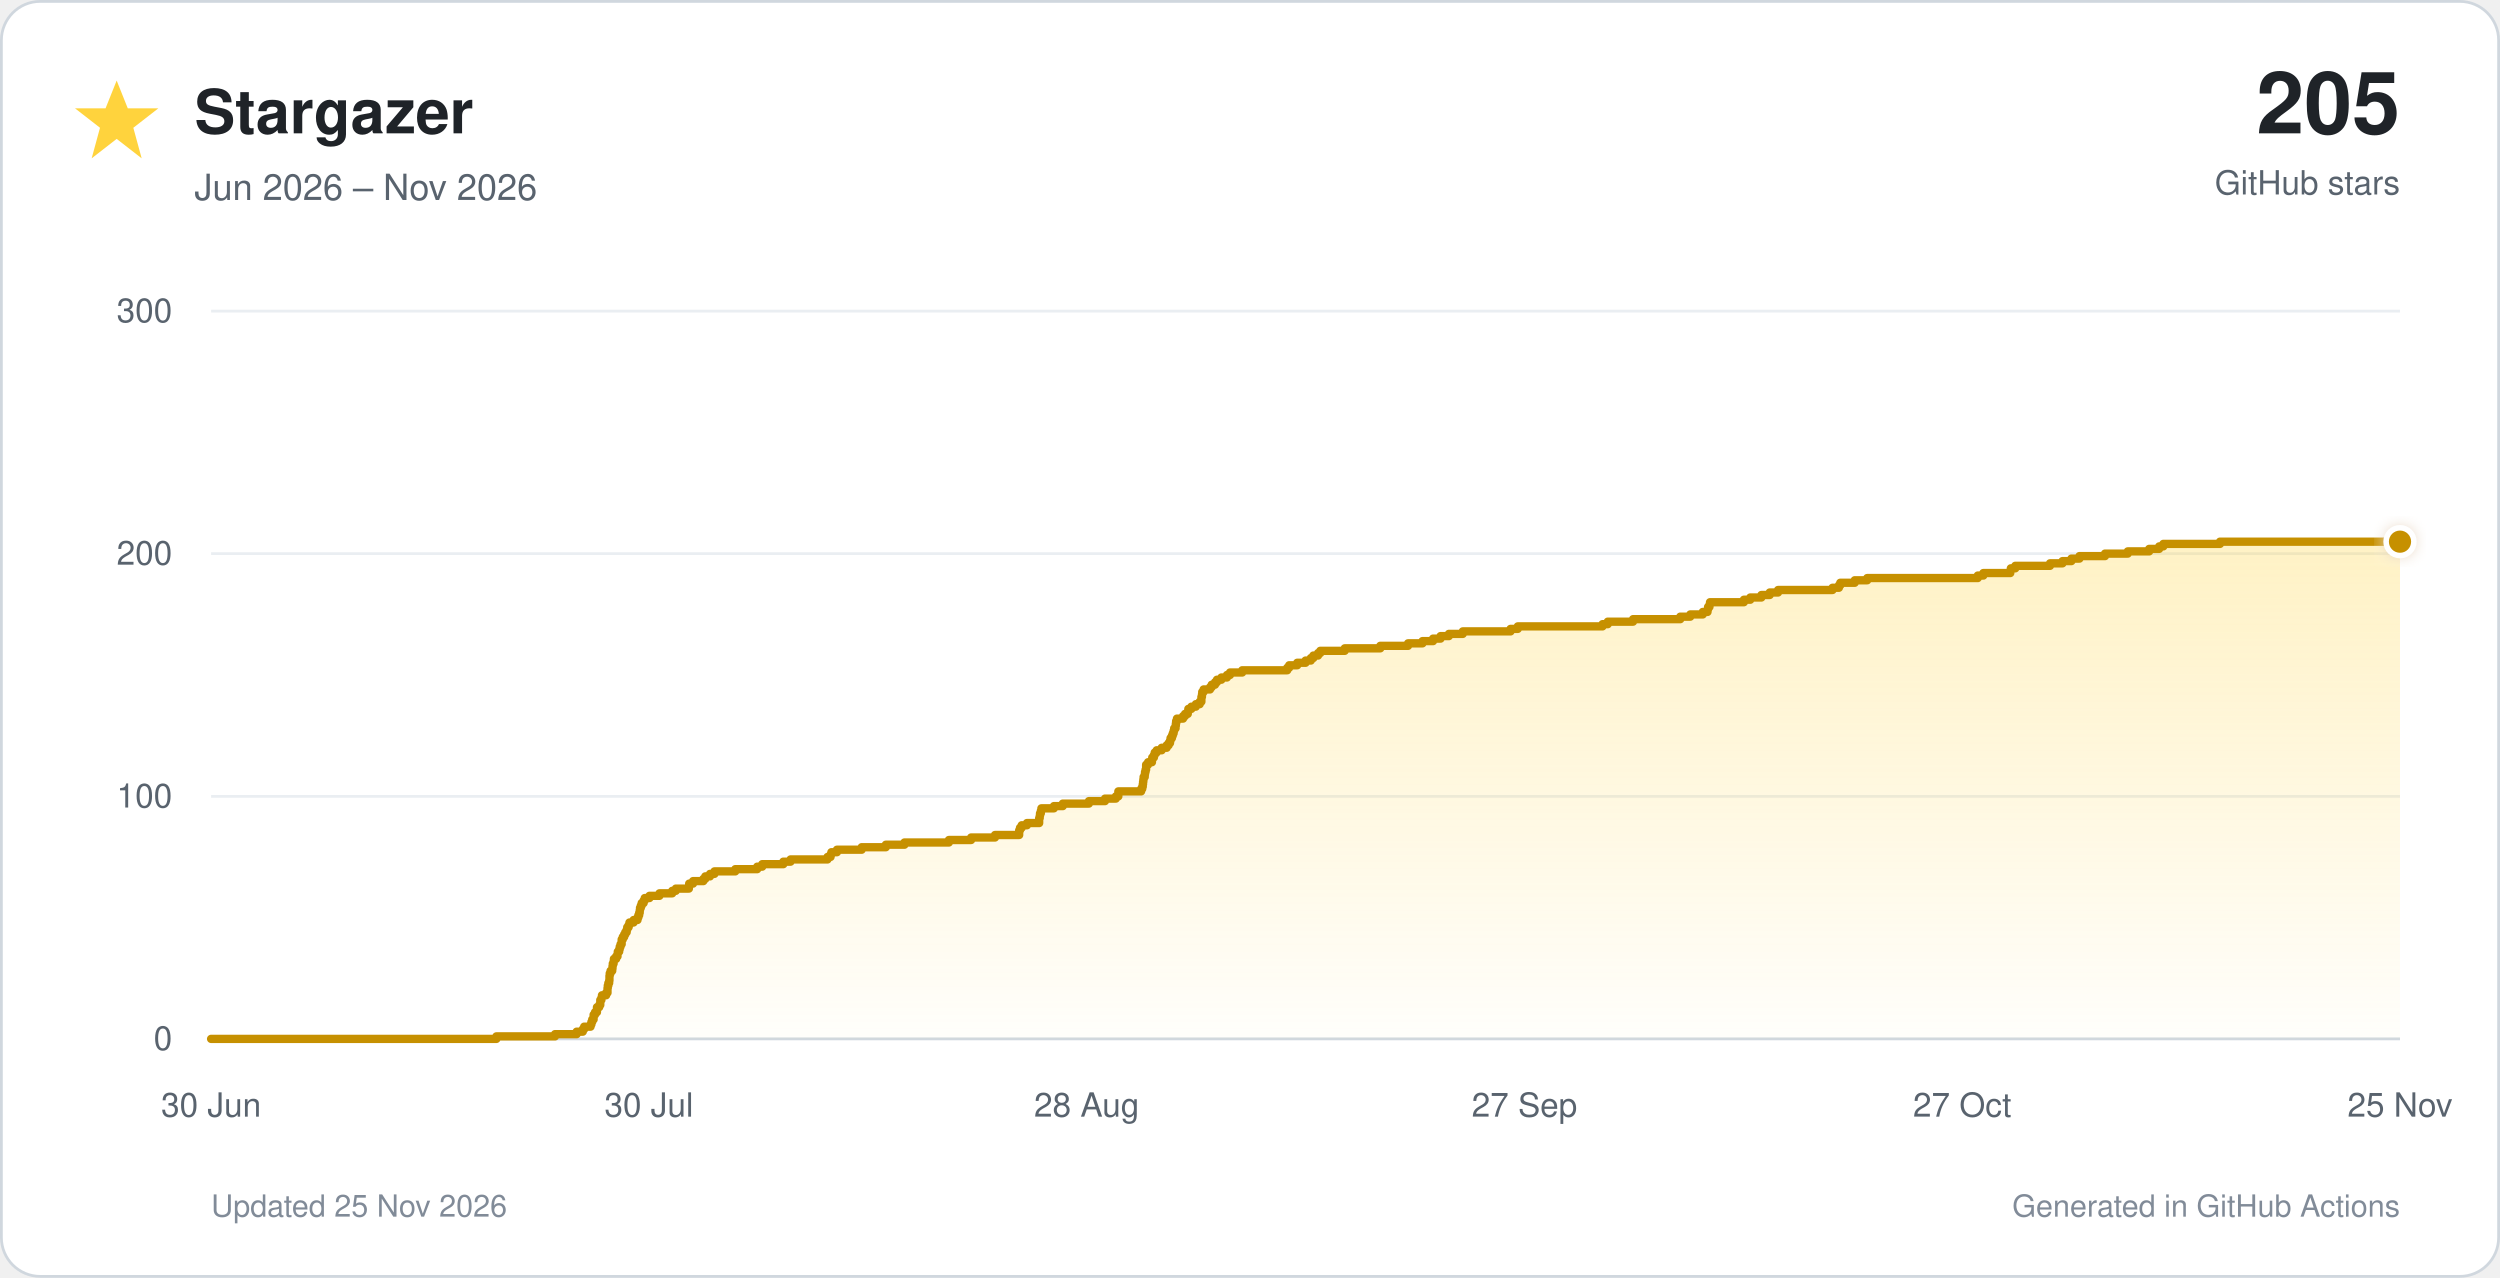
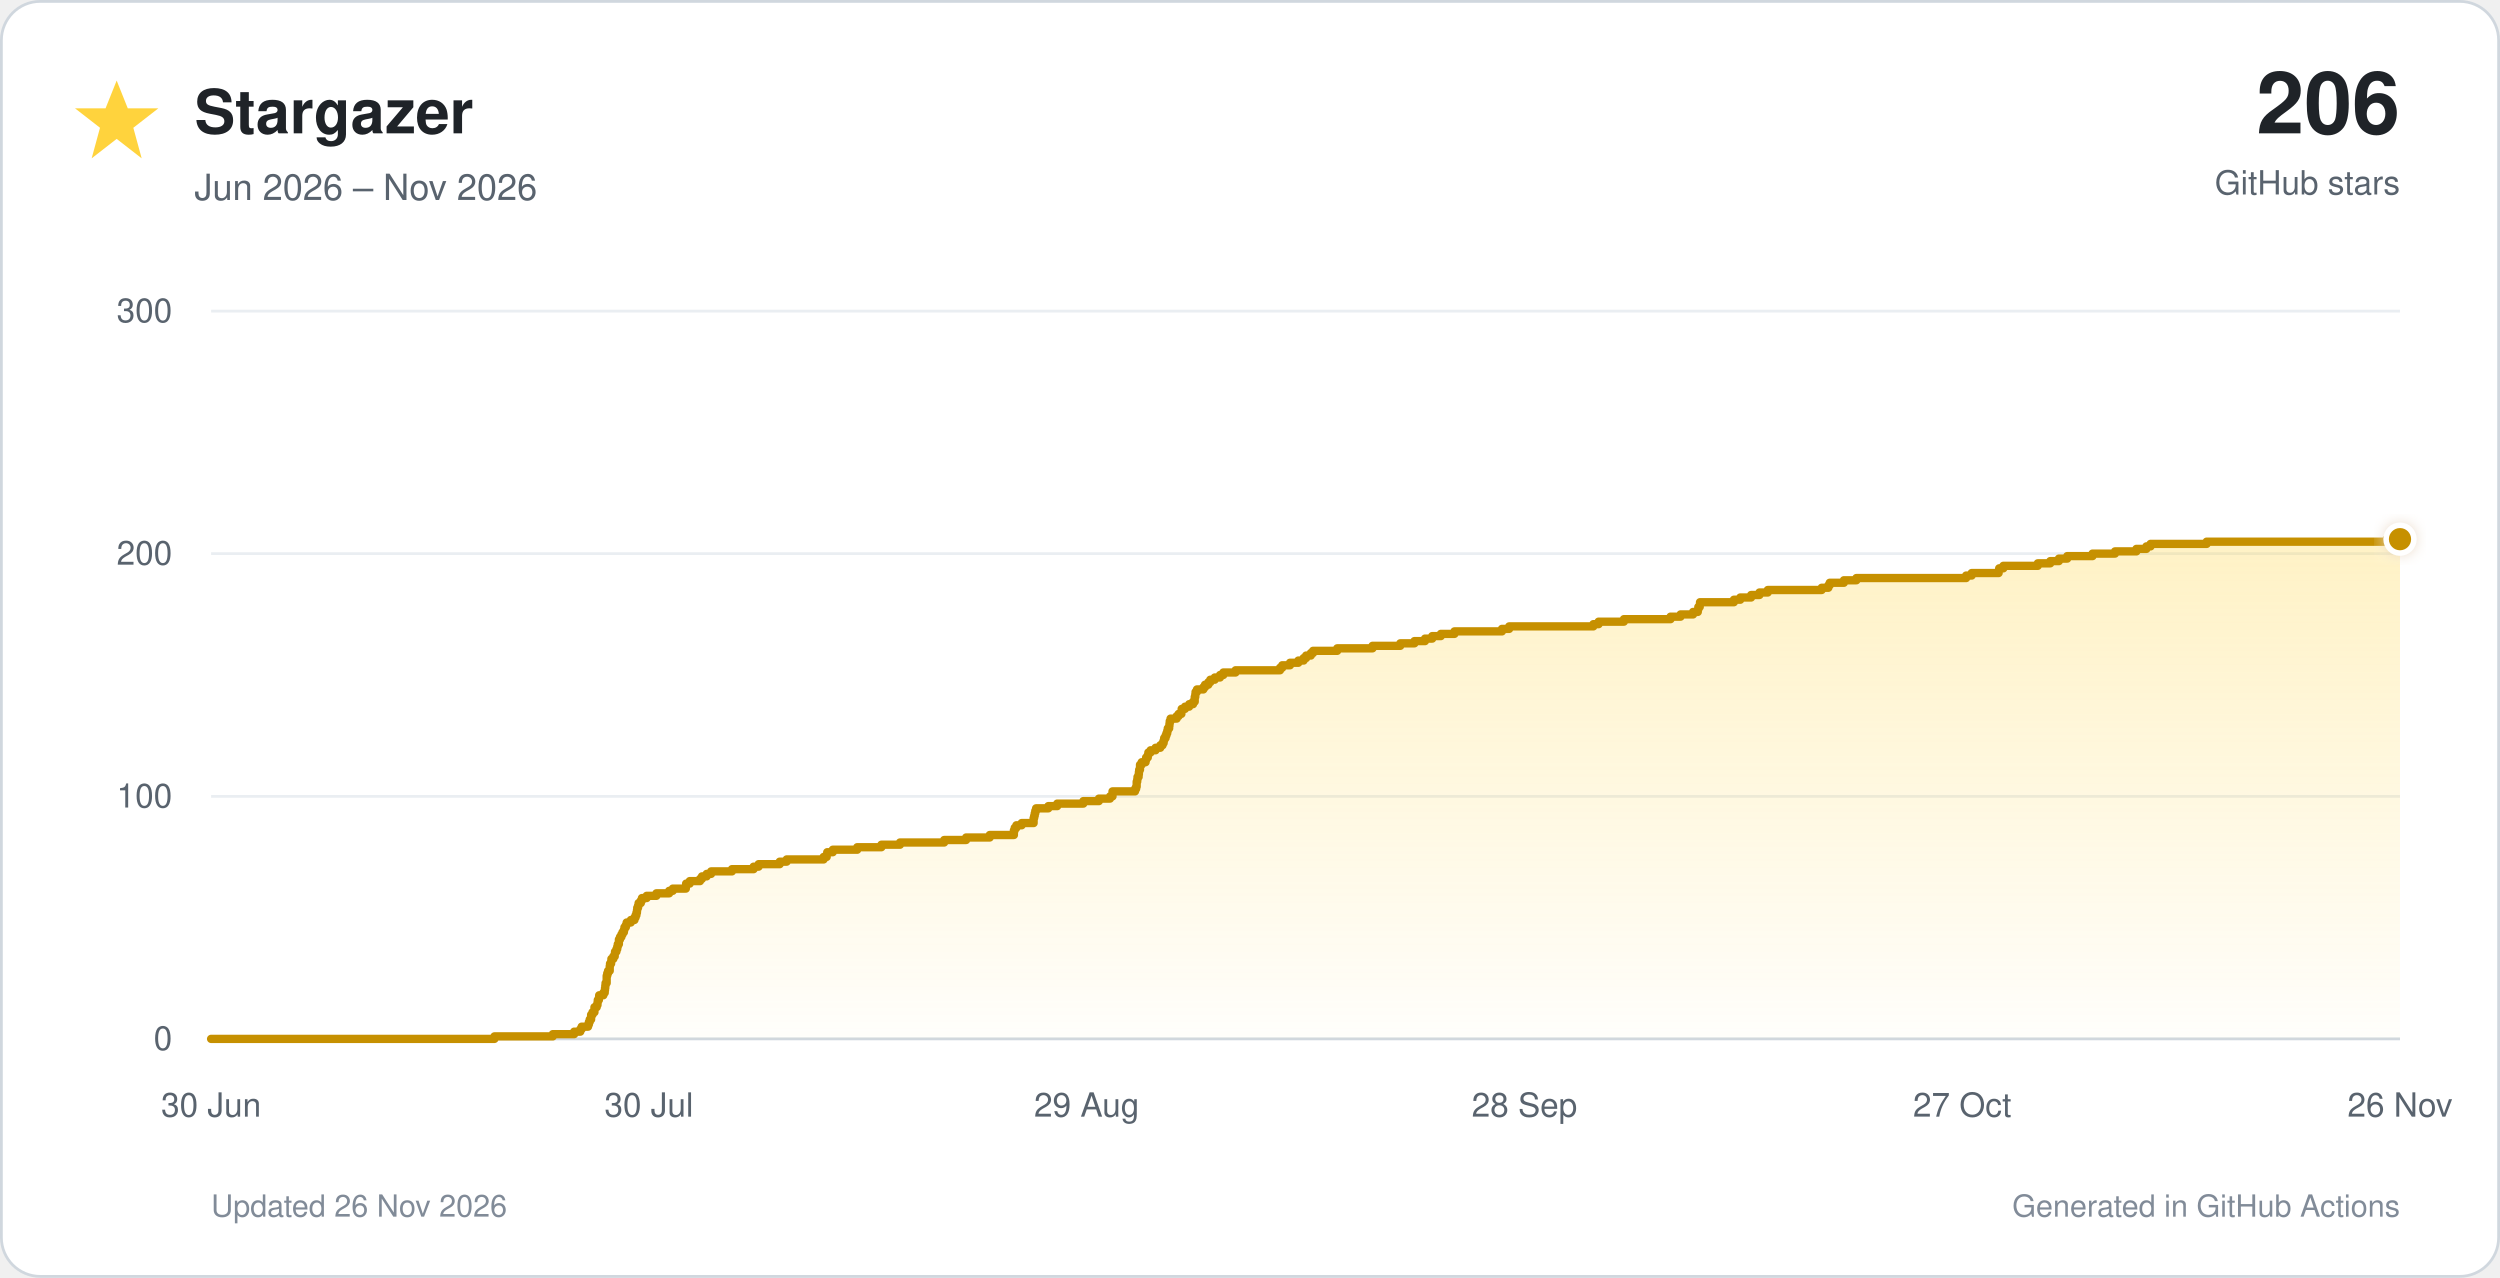
<svg xmlns="http://www.w3.org/2000/svg" viewBox="0 0 900 460" role="img">
  <defs>
    <linearGradient id="star-fill" x1="0" y1="0" x2="0" y2="1">
      <stop offset="0%" stop-color="#ffd33d" stop-opacity="0.30" />
      <stop offset="100%" stop-color="#ffd33d" stop-opacity="0.02" />
    </linearGradient>
    <filter id="glow" x="-40%" y="-40%" width="180%" height="180%">
      <feGaussianBlur stdDeviation="3" result="blur" />
      <feMerge>
        <feMergeNode in="blur" />
        <feMergeNode in="SourceGraphic" />
      </feMerge>
    </filter>
  </defs>
  <style>
    text { font-family: -apple-system, BlinkMacSystemFont, 'Segoe UI', Helvetica, Arial, sans-serif; }
    .tick { fill: #59636e; font-size: 12px; }
  </style>
  <rect x="0.5" y="0.5" width="899" height="459" rx="14" fill="#ffffff" stroke="#d0d7de" />
  <polygon points="42,29 46,39 57,39 48,46 51,57 42,50 33,57 36,46 27,39 38,39" fill="#ffd33d" />
  <text x="70" y="48" font-size="22" font-weight="700" fill="#1f2328">Stargazer</text>
  <text x="70" y="72" font-size="13" fill="#59636e">Jun 2026 – Nov 2026</text>
-   <text x="864" y="48" text-anchor="end" font-size="31" font-weight="750" fill="#1f2328">205</text>
+   <text x="864" y="48" text-anchor="end" font-size="31" font-weight="750" fill="#1f2328">206</text>
  <text x="864" y="70" text-anchor="end" font-size="12" fill="#59636e">GitHub stars</text>
  <line x1="76" y1="374.0" x2="864" y2="374.0" stroke="#d0d7de" stroke-width="1" />
  <text x="62" y="378.0" text-anchor="end" class="tick">0</text>
  <line x1="76" y1="286.7" x2="864" y2="286.7" stroke="#eaeef2" stroke-width="1" />
  <text x="62" y="290.7" text-anchor="end" class="tick">100</text>
  <line x1="76" y1="199.3" x2="864" y2="199.3" stroke="#eaeef2" stroke-width="1" />
  <text x="62" y="203.3" text-anchor="end" class="tick">200</text>
  <line x1="76" y1="112.0" x2="864" y2="112.0" stroke="#eaeef2" stroke-width="1" />
  <text x="62" y="116.0" text-anchor="end" class="tick">300</text>
  <text x="76.0" y="402" text-anchor="middle" class="tick">30 Jun</text>
  <text x="233.6" y="402" text-anchor="middle" class="tick">30 Jul</text>
-   <text x="391.2" y="402" text-anchor="middle" class="tick">28 Aug</text>
-   <text x="548.8" y="402" text-anchor="middle" class="tick">27 Sep</text>
+   <text x="391.2" y="402" text-anchor="middle" class="tick">29 Aug</text>
+   <text x="548.8" y="402" text-anchor="middle" class="tick">28 Sep</text>
  <text x="706.4" y="402" text-anchor="middle" class="tick">27 Oct</text>
-   <text x="864.0" y="402" text-anchor="middle" class="tick">25 Nov</text>
-   <path d="M 76.0 374.0 H 178.7 V 373.1 H 199.8 V 372.3 H 207.6 V 371.4 H 209.8 V 370.5 H 210.3 V 369.6 H 212.6 V 368.8 H 212.9 V 367.9 H 213.2 V 367.0 H 213.7 V 366.1 H 213.7 V 365.3 H 214.2 V 364.4 H 214.9 V 363.5 H 214.9 V 362.6 H 215.7 V 361.8 H 216.1 V 360.9 H 216.1 V 360.0 H 216.5 V 359.2 H 216.7 V 358.3 H 218.2 V 357.4 H 218.7 V 356.5 H 218.7 V 355.7 H 218.8 V 354.8 H 219.0 V 353.9 H 219.3 V 353.0 H 219.4 V 352.2 H 219.4 V 351.3 H 219.5 V 350.4 H 219.8 V 349.5 H 220.4 V 348.7 H 220.5 V 347.8 H 220.6 V 346.9 H 220.9 V 346.1 H 221.0 V 345.2 H 221.8 V 344.3 H 222.3 V 343.4 H 222.4 V 342.6 H 222.9 V 341.7 H 223.1 V 340.8 H 223.4 V 339.9 H 223.8 V 339.1 H 223.8 V 338.2 H 224.2 V 337.3 H 224.7 V 336.4 H 225.1 V 335.6 H 225.6 V 334.7 H 225.8 V 333.8 H 226.3 V 333.0 H 226.6 V 332.1 H 228.1 V 331.2 H 229.5 V 330.3 H 229.8 V 329.5 H 230.1 V 328.6 H 230.3 V 327.7 H 230.4 V 326.8 H 230.7 V 326.0 H 231.0 V 325.1 H 231.7 V 324.2 H 232.1 V 323.3 H 233.8 V 322.5 H 237.4 V 321.6 H 242.0 V 320.7 H 243.3 V 319.9 H 248.0 V 319.0 H 248.1 V 318.1 H 249.5 V 317.2 H 253.2 V 316.4 H 253.9 V 315.5 H 255.6 V 314.6 H 257.2 V 313.7 H 264.7 V 312.9 H 272.6 V 312.0 H 274.4 V 311.1 H 282.0 V 310.2 H 284.6 V 309.4 H 297.9 V 308.5 H 299.0 V 307.6 H 299.3 V 306.8 H 301.3 V 305.9 H 310.2 V 305.0 H 318.9 V 304.1 H 325.6 V 303.3 H 341.6 V 302.4 H 349.6 V 301.5 H 358.2 V 300.6 H 366.9 V 299.8 H 366.9 V 298.9 H 367.2 V 298.0 H 367.8 V 297.1 H 369.7 V 296.3 H 374.1 V 295.4 H 374.1 V 294.5 H 374.3 V 293.7 H 374.4 V 292.8 H 374.7 V 291.9 H 374.9 V 291.0 H 379.4 V 290.2 H 382.6 V 289.3 H 392.0 V 288.4 H 397.8 V 287.5 H 401.7 V 286.7 H 402.6 V 285.8 H 402.6 V 284.9 H 410.8 V 284.0 H 411.2 V 283.2 H 411.4 V 282.3 H 411.5 V 281.4 H 411.6 V 280.6 H 411.7 V 279.7 H 412.1 V 278.8 H 412.2 V 277.9 H 412.4 V 277.1 H 412.6 V 276.2 H 412.6 V 275.3 H 413.3 V 274.4 H 414.7 V 273.6 H 414.8 V 272.7 H 415.4 V 271.8 H 415.7 V 270.9 H 416.4 V 270.1 H 418.2 V 269.2 H 420.0 V 268.3 H 420.7 V 267.5 H 421.2 V 266.6 H 421.4 V 265.7 H 421.9 V 264.8 H 422.2 V 264.0 H 422.5 V 263.1 H 422.7 V 262.2 H 423.2 V 261.3 H 423.3 V 260.5 H 423.4 V 259.6 H 423.7 V 258.7 H 425.9 V 257.8 H 426.6 V 257.0 H 427.6 V 256.1 H 427.8 V 255.2 H 428.9 V 254.4 H 430.5 V 253.5 H 431.9 V 252.6 H 432.5 V 251.7 H 432.5 V 250.9 H 432.7 V 250.0 H 432.8 V 249.1 H 433.3 V 248.2 H 435.6 V 247.4 H 436.2 V 246.5 H 437.4 V 245.6 H 438.1 V 244.7 H 439.7 V 243.9 H 441.7 V 243.0 H 442.8 V 242.1 H 447.2 V 241.3 H 463.4 V 240.4 H 464.1 V 239.5 H 467.0 V 238.6 H 470.0 V 237.8 H 471.9 V 236.9 H 472.8 V 236.0 H 474.5 V 235.1 H 475.3 V 234.3 H 484.1 V 233.4 H 496.9 V 232.5 H 506.9 V 231.6 H 512.1 V 230.8 H 515.9 V 229.9 H 518.6 V 229.0 H 521.6 V 228.2 H 526.6 V 227.3 H 543.8 V 226.4 H 546.4 V 225.5 H 576.9 V 224.7 H 578.8 V 223.8 H 587.9 V 222.9 H 604.9 V 222.0 H 608.5 V 221.2 H 613.0 V 220.3 H 614.7 V 219.4 H 614.9 V 218.5 H 615.4 V 217.7 H 615.6 V 216.8 H 627.8 V 215.9 H 630.1 V 215.1 H 634.1 V 214.2 H 637.1 V 213.3 H 640.1 V 212.4 H 659.7 V 211.6 H 662.0 V 210.7 H 662.5 V 209.8 H 667.7 V 208.9 H 672.2 V 208.1 H 712.0 V 207.2 H 714.0 V 206.3 H 723.7 V 205.4 H 723.9 V 204.6 H 725.5 V 203.7 H 738.0 V 202.8 H 742.5 V 202.0 H 745.7 V 201.1 H 748.6 V 200.2 H 757.8 V 199.3 H 766.0 V 198.5 H 773.7 V 197.6 H 777.3 V 196.7 H 778.8 V 195.8 H 799.2 V 195.0 H 864.0 V 374 H 76.0 Z" fill="url(#star-fill)" />
-   <path d="M 76.0 374.0 H 178.7 V 373.1 H 199.8 V 372.3 H 207.6 V 371.4 H 209.8 V 370.5 H 210.3 V 369.6 H 212.6 V 368.8 H 212.9 V 367.9 H 213.2 V 367.0 H 213.7 V 366.1 H 213.7 V 365.3 H 214.2 V 364.4 H 214.9 V 363.5 H 214.9 V 362.6 H 215.7 V 361.8 H 216.1 V 360.9 H 216.1 V 360.0 H 216.5 V 359.2 H 216.7 V 358.3 H 218.2 V 357.4 H 218.7 V 356.5 H 218.7 V 355.7 H 218.8 V 354.8 H 219.0 V 353.9 H 219.3 V 353.0 H 219.4 V 352.2 H 219.4 V 351.3 H 219.5 V 350.4 H 219.8 V 349.5 H 220.4 V 348.7 H 220.5 V 347.8 H 220.6 V 346.9 H 220.9 V 346.1 H 221.0 V 345.2 H 221.8 V 344.3 H 222.3 V 343.4 H 222.4 V 342.6 H 222.9 V 341.7 H 223.1 V 340.8 H 223.4 V 339.9 H 223.8 V 339.1 H 223.8 V 338.2 H 224.2 V 337.3 H 224.7 V 336.4 H 225.1 V 335.6 H 225.6 V 334.7 H 225.8 V 333.8 H 226.3 V 333.0 H 226.6 V 332.1 H 228.1 V 331.2 H 229.5 V 330.3 H 229.8 V 329.5 H 230.1 V 328.6 H 230.3 V 327.7 H 230.4 V 326.8 H 230.7 V 326.0 H 231.0 V 325.1 H 231.7 V 324.2 H 232.1 V 323.3 H 233.8 V 322.5 H 237.4 V 321.6 H 242.0 V 320.7 H 243.3 V 319.9 H 248.0 V 319.0 H 248.1 V 318.1 H 249.5 V 317.2 H 253.2 V 316.4 H 253.9 V 315.5 H 255.6 V 314.6 H 257.2 V 313.7 H 264.7 V 312.9 H 272.6 V 312.0 H 274.4 V 311.1 H 282.0 V 310.2 H 284.6 V 309.4 H 297.9 V 308.5 H 299.0 V 307.6 H 299.3 V 306.8 H 301.3 V 305.9 H 310.2 V 305.0 H 318.9 V 304.1 H 325.6 V 303.3 H 341.6 V 302.4 H 349.6 V 301.5 H 358.2 V 300.6 H 366.9 V 299.8 H 366.9 V 298.9 H 367.2 V 298.0 H 367.8 V 297.1 H 369.7 V 296.3 H 374.1 V 295.4 H 374.1 V 294.5 H 374.3 V 293.7 H 374.4 V 292.8 H 374.7 V 291.9 H 374.9 V 291.0 H 379.4 V 290.2 H 382.6 V 289.3 H 392.0 V 288.4 H 397.8 V 287.5 H 401.7 V 286.7 H 402.6 V 285.8 H 402.6 V 284.9 H 410.8 V 284.0 H 411.2 V 283.2 H 411.4 V 282.3 H 411.5 V 281.4 H 411.6 V 280.6 H 411.7 V 279.7 H 412.1 V 278.8 H 412.2 V 277.9 H 412.4 V 277.1 H 412.6 V 276.2 H 412.6 V 275.3 H 413.3 V 274.4 H 414.7 V 273.6 H 414.8 V 272.7 H 415.4 V 271.8 H 415.7 V 270.9 H 416.4 V 270.1 H 418.2 V 269.2 H 420.0 V 268.3 H 420.7 V 267.5 H 421.2 V 266.6 H 421.4 V 265.7 H 421.9 V 264.8 H 422.2 V 264.0 H 422.5 V 263.1 H 422.7 V 262.2 H 423.2 V 261.3 H 423.3 V 260.5 H 423.4 V 259.6 H 423.7 V 258.7 H 425.9 V 257.8 H 426.6 V 257.0 H 427.6 V 256.1 H 427.8 V 255.2 H 428.9 V 254.4 H 430.5 V 253.5 H 431.9 V 252.6 H 432.5 V 251.7 H 432.5 V 250.9 H 432.7 V 250.0 H 432.8 V 249.1 H 433.3 V 248.2 H 435.6 V 247.4 H 436.2 V 246.5 H 437.4 V 245.6 H 438.1 V 244.7 H 439.7 V 243.9 H 441.7 V 243.0 H 442.8 V 242.1 H 447.2 V 241.3 H 463.4 V 240.4 H 464.1 V 239.5 H 467.0 V 238.6 H 470.0 V 237.8 H 471.9 V 236.9 H 472.8 V 236.0 H 474.5 V 235.1 H 475.3 V 234.3 H 484.1 V 233.4 H 496.9 V 232.5 H 506.9 V 231.6 H 512.1 V 230.8 H 515.9 V 229.9 H 518.6 V 229.0 H 521.6 V 228.2 H 526.6 V 227.3 H 543.8 V 226.4 H 546.4 V 225.5 H 576.9 V 224.7 H 578.8 V 223.8 H 587.9 V 222.9 H 604.9 V 222.0 H 608.5 V 221.2 H 613.0 V 220.3 H 614.7 V 219.4 H 614.9 V 218.5 H 615.4 V 217.7 H 615.6 V 216.8 H 627.8 V 215.9 H 630.1 V 215.1 H 634.1 V 214.2 H 637.1 V 213.3 H 640.1 V 212.4 H 659.7 V 211.6 H 662.0 V 210.7 H 662.5 V 209.8 H 667.7 V 208.9 H 672.2 V 208.1 H 712.0 V 207.2 H 714.0 V 206.3 H 723.7 V 205.4 H 723.9 V 204.6 H 725.5 V 203.7 H 738.0 V 202.8 H 742.5 V 202.0 H 745.7 V 201.1 H 748.6 V 200.2 H 757.8 V 199.3 H 766.0 V 198.5 H 773.7 V 197.6 H 777.3 V 196.7 H 778.8 V 195.8 H 799.2 V 195.0 H 864.0" fill="none" stroke="#c69000" stroke-width="3" stroke-linecap="round" stroke-linejoin="round" />
-   <circle cx="864.0" cy="195.0" r="5" fill="#c69000" stroke="#ffffff" stroke-width="2" filter="url(#glow)" />
-   <text x="76" y="438" font-size="11" fill="#818b98">Updated 25 Nov 2026</text>
+   <text x="864.0" y="402" text-anchor="middle" class="tick">26 Nov</text>
+   <path d="M 76.0 374.0 H 178.0 V 373.1 H 199.0 V 372.3 H 206.7 V 371.4 H 208.9 V 370.5 H 209.4 V 369.6 H 211.7 V 368.8 H 212.0 V 367.9 H 212.3 V 367.0 H 212.8 V 366.1 H 212.8 V 365.3 H 213.3 V 364.4 H 214.0 V 363.5 H 214.0 V 362.6 H 214.8 V 361.8 H 215.1 V 360.9 H 215.2 V 360.0 H 215.6 V 359.2 H 215.7 V 358.3 H 217.2 V 357.4 H 217.7 V 356.5 H 217.8 V 355.7 H 217.9 V 354.8 H 218.0 V 353.9 H 218.4 V 353.0 H 218.4 V 352.2 H 218.4 V 351.3 H 218.6 V 350.4 H 218.9 V 349.5 H 219.5 V 348.7 H 219.5 V 347.8 H 219.6 V 346.9 H 220.0 V 346.1 H 220.1 V 345.2 H 220.8 V 344.3 H 221.3 V 343.4 H 221.4 V 342.6 H 221.9 V 341.7 H 222.2 V 340.8 H 222.4 V 339.9 H 222.8 V 339.1 H 222.8 V 338.2 H 223.2 V 337.3 H 223.7 V 336.4 H 224.1 V 335.6 H 224.6 V 334.7 H 224.8 V 333.8 H 225.3 V 333.0 H 225.6 V 332.1 H 227.1 V 331.2 H 228.4 V 330.3 H 228.8 V 329.5 H 229.1 V 328.6 H 229.3 V 327.7 H 229.4 V 326.8 H 229.7 V 326.0 H 229.9 V 325.1 H 230.7 V 324.2 H 231.1 V 323.3 H 232.8 V 322.5 H 236.3 V 321.6 H 240.9 V 320.7 H 242.2 V 319.9 H 246.9 V 319.0 H 247.0 V 318.1 H 248.3 V 317.2 H 252.0 V 316.4 H 252.7 V 315.5 H 254.4 V 314.6 H 256.0 V 313.7 H 263.5 V 312.9 H 271.3 V 312.0 H 273.1 V 311.1 H 280.7 V 310.2 H 283.2 V 309.4 H 296.5 V 308.5 H 297.6 V 307.6 H 297.8 V 306.8 H 299.8 V 305.9 H 308.6 V 305.0 H 317.3 V 304.1 H 324.0 V 303.3 H 339.9 V 302.4 H 347.8 V 301.5 H 356.3 V 300.6 H 365.0 V 299.8 H 365.0 V 298.9 H 365.3 V 298.0 H 365.9 V 297.1 H 367.8 V 296.3 H 372.1 V 295.4 H 372.1 V 294.5 H 372.3 V 293.7 H 372.5 V 292.8 H 372.7 V 291.9 H 373.0 V 291.0 H 377.4 V 290.2 H 380.6 V 289.3 H 390.0 V 288.4 H 395.6 V 287.5 H 399.6 V 286.7 H 400.5 V 285.8 H 400.5 V 284.9 H 408.6 V 284.0 H 409.0 V 283.2 H 409.2 V 282.3 H 409.2 V 281.4 H 409.4 V 280.6 H 409.5 V 279.7 H 409.9 V 278.8 H 410.0 V 277.9 H 410.1 V 277.1 H 410.4 V 276.2 H 410.4 V 275.3 H 411.0 V 274.4 H 412.4 V 273.6 H 412.6 V 272.7 H 413.2 V 271.8 H 413.4 V 270.9 H 414.2 V 270.1 H 416.0 V 269.2 H 417.7 V 268.3 H 418.5 V 267.5 H 418.9 V 266.6 H 419.1 V 265.7 H 419.6 V 264.8 H 419.9 V 264.0 H 420.2 V 263.1 H 420.4 V 262.2 H 420.9 V 261.3 H 421.0 V 260.5 H 421.1 V 259.6 H 421.4 V 258.7 H 423.6 V 257.8 H 424.3 V 257.0 H 425.3 V 256.1 H 425.4 V 255.2 H 426.6 V 254.4 H 428.1 V 253.5 H 429.5 V 252.6 H 430.1 V 251.7 H 430.1 V 250.9 H 430.3 V 250.0 H 430.4 V 249.1 H 430.9 V 248.2 H 433.2 V 247.4 H 433.8 V 246.5 H 435.0 V 245.6 H 435.7 V 244.7 H 437.3 V 243.9 H 439.2 V 243.0 H 440.4 V 242.1 H 444.8 V 241.3 H 460.8 V 240.4 H 461.6 V 239.5 H 464.4 V 238.6 H 467.4 V 237.8 H 469.3 V 236.9 H 470.2 V 236.0 H 471.9 V 235.1 H 472.7 V 234.3 H 481.4 V 233.4 H 494.1 V 232.5 H 504.1 V 231.6 H 509.2 V 230.8 H 513.0 V 229.9 H 515.6 V 229.0 H 518.7 V 228.2 H 523.6 V 227.3 H 540.7 V 226.4 H 543.3 V 225.5 H 573.6 V 224.7 H 575.5 V 223.8 H 584.6 V 222.9 H 601.4 V 222.0 H 605.0 V 221.2 H 609.5 V 220.3 H 611.2 V 219.4 H 611.4 V 218.5 H 611.9 V 217.7 H 612.0 V 216.8 H 624.2 V 215.9 H 626.5 V 215.1 H 630.4 V 214.2 H 633.4 V 213.3 H 636.4 V 212.4 H 655.8 V 211.6 H 658.2 V 210.7 H 658.7 V 209.8 H 663.8 V 208.9 H 668.3 V 208.1 H 707.8 V 207.2 H 709.8 V 206.3 H 719.5 V 205.4 H 719.7 V 204.6 H 721.2 V 203.7 H 733.6 V 202.8 H 738.1 V 202.0 H 741.2 V 201.1 H 744.2 V 200.2 H 753.3 V 199.3 H 761.4 V 198.5 H 769.1 V 197.6 H 772.7 V 196.7 H 774.2 V 195.8 H 794.4 V 195.0 H 859.2 V 194.1 H 864.0 V 374 H 76.0 Z" fill="url(#star-fill)" />
+   <path d="M 76.0 374.0 H 178.0 V 373.1 H 199.0 V 372.3 H 206.7 V 371.4 H 208.9 V 370.5 H 209.4 V 369.6 H 211.7 V 368.8 H 212.0 V 367.9 H 212.3 V 367.0 H 212.8 V 366.1 H 212.8 V 365.3 H 213.3 V 364.4 H 214.0 V 363.5 H 214.0 V 362.6 H 214.8 V 361.8 H 215.1 V 360.9 H 215.2 V 360.0 H 215.6 V 359.2 H 215.7 V 358.3 H 217.2 V 357.4 H 217.7 V 356.5 H 217.8 V 355.7 H 217.9 V 354.8 H 218.0 V 353.9 H 218.4 V 353.0 H 218.4 V 352.2 H 218.4 V 351.3 H 218.6 V 350.4 H 218.9 V 349.5 H 219.5 V 348.7 H 219.5 V 347.8 H 219.6 V 346.9 H 220.0 V 346.1 H 220.1 V 345.2 H 220.8 V 344.3 H 221.3 V 343.4 H 221.4 V 342.6 H 221.9 V 341.7 H 222.2 V 340.8 H 222.4 V 339.9 H 222.8 V 339.1 H 222.8 V 338.2 H 223.2 V 337.3 H 223.7 V 336.4 H 224.1 V 335.6 H 224.6 V 334.7 H 224.8 V 333.8 H 225.3 V 333.0 H 225.6 V 332.1 H 227.1 V 331.2 H 228.4 V 330.3 H 228.8 V 329.5 H 229.1 V 328.6 H 229.3 V 327.7 H 229.4 V 326.8 H 229.7 V 326.0 H 229.9 V 325.1 H 230.7 V 324.2 H 231.1 V 323.3 H 232.8 V 322.5 H 236.3 V 321.6 H 240.9 V 320.7 H 242.2 V 319.9 H 246.9 V 319.0 H 247.0 V 318.1 H 248.3 V 317.2 H 252.0 V 316.4 H 252.7 V 315.5 H 254.4 V 314.6 H 256.0 V 313.7 H 263.5 V 312.9 H 271.3 V 312.0 H 273.1 V 311.1 H 280.7 V 310.2 H 283.2 V 309.4 H 296.5 V 308.5 H 297.6 V 307.6 H 297.8 V 306.8 H 299.8 V 305.9 H 308.6 V 305.0 H 317.3 V 304.1 H 324.0 V 303.3 H 339.9 V 302.4 H 347.8 V 301.5 H 356.3 V 300.6 H 365.0 V 299.8 H 365.0 V 298.9 H 365.3 V 298.0 H 365.9 V 297.1 H 367.8 V 296.3 H 372.1 V 295.4 H 372.1 V 294.5 H 372.3 V 293.7 H 372.5 V 292.8 H 372.7 V 291.9 H 373.0 V 291.0 H 377.4 V 290.2 H 380.6 V 289.3 H 390.0 V 288.4 H 395.6 V 287.5 H 399.6 V 286.7 H 400.5 V 285.8 H 400.5 V 284.9 H 408.6 V 284.0 H 409.0 V 283.2 H 409.2 V 282.3 H 409.2 V 281.4 H 409.4 V 280.6 H 409.5 V 279.7 H 409.9 V 278.8 H 410.0 V 277.9 H 410.1 V 277.1 H 410.4 V 276.2 H 410.4 V 275.3 H 411.0 V 274.4 H 412.4 V 273.6 H 412.6 V 272.7 H 413.2 V 271.8 H 413.4 V 270.9 H 414.2 V 270.1 H 416.0 V 269.2 H 417.7 V 268.3 H 418.5 V 267.5 H 418.9 V 266.6 H 419.1 V 265.7 H 419.6 V 264.8 H 419.9 V 264.0 H 420.2 V 263.1 H 420.4 V 262.2 H 420.9 V 261.3 H 421.0 V 260.5 H 421.1 V 259.6 H 421.4 V 258.7 H 423.6 V 257.8 H 424.3 V 257.0 H 425.3 V 256.1 H 425.4 V 255.2 H 426.6 V 254.4 H 428.1 V 253.5 H 429.5 V 252.6 H 430.1 V 251.7 H 430.1 V 250.9 H 430.3 V 250.0 H 430.4 V 249.1 H 430.9 V 248.2 H 433.2 V 247.4 H 433.8 V 246.5 H 435.0 V 245.6 H 435.7 V 244.7 H 437.3 V 243.9 H 439.2 V 243.0 H 440.4 V 242.1 H 444.8 V 241.3 H 460.8 V 240.4 H 461.6 V 239.5 H 464.4 V 238.6 H 467.4 V 237.8 H 469.3 V 236.9 H 470.2 V 236.0 H 471.9 V 235.1 H 472.7 V 234.3 H 481.4 V 233.4 H 494.1 V 232.5 H 504.1 V 231.6 H 509.2 V 230.8 H 513.0 V 229.9 H 515.6 V 229.0 H 518.7 V 228.2 H 523.6 V 227.3 H 540.7 V 226.4 H 543.3 V 225.5 H 573.6 V 224.7 H 575.5 V 223.8 H 584.6 V 222.9 H 601.4 V 222.0 H 605.0 V 221.2 H 609.5 V 220.3 H 611.2 V 219.4 H 611.4 V 218.5 H 611.9 V 217.7 H 612.0 V 216.8 H 624.2 V 215.9 H 626.5 V 215.1 H 630.4 V 214.2 H 633.4 V 213.3 H 636.4 V 212.4 H 655.8 V 211.6 H 658.2 V 210.7 H 658.7 V 209.8 H 663.8 V 208.9 H 668.3 V 208.1 H 707.8 V 207.2 H 709.8 V 206.3 H 719.5 V 205.4 H 719.7 V 204.6 H 721.2 V 203.7 H 733.6 V 202.8 H 738.1 V 202.0 H 741.2 V 201.1 H 744.2 V 200.2 H 753.3 V 199.3 H 761.4 V 198.5 H 769.1 V 197.6 H 772.7 V 196.7 H 774.2 V 195.8 H 794.4 V 195.0 H 859.2 V 194.1 H 864.0" fill="none" stroke="#c69000" stroke-width="3" stroke-linecap="round" stroke-linejoin="round" />
+   <circle cx="864.0" cy="194.1" r="5" fill="#c69000" stroke="#ffffff" stroke-width="2" filter="url(#glow)" />
+   <text x="76" y="438" font-size="11" fill="#818b98">Updated 26 Nov 2026</text>
  <text x="864" y="438" text-anchor="end" font-size="11" fill="#818b98">Generated in GitHub Actions</text>
</svg>
